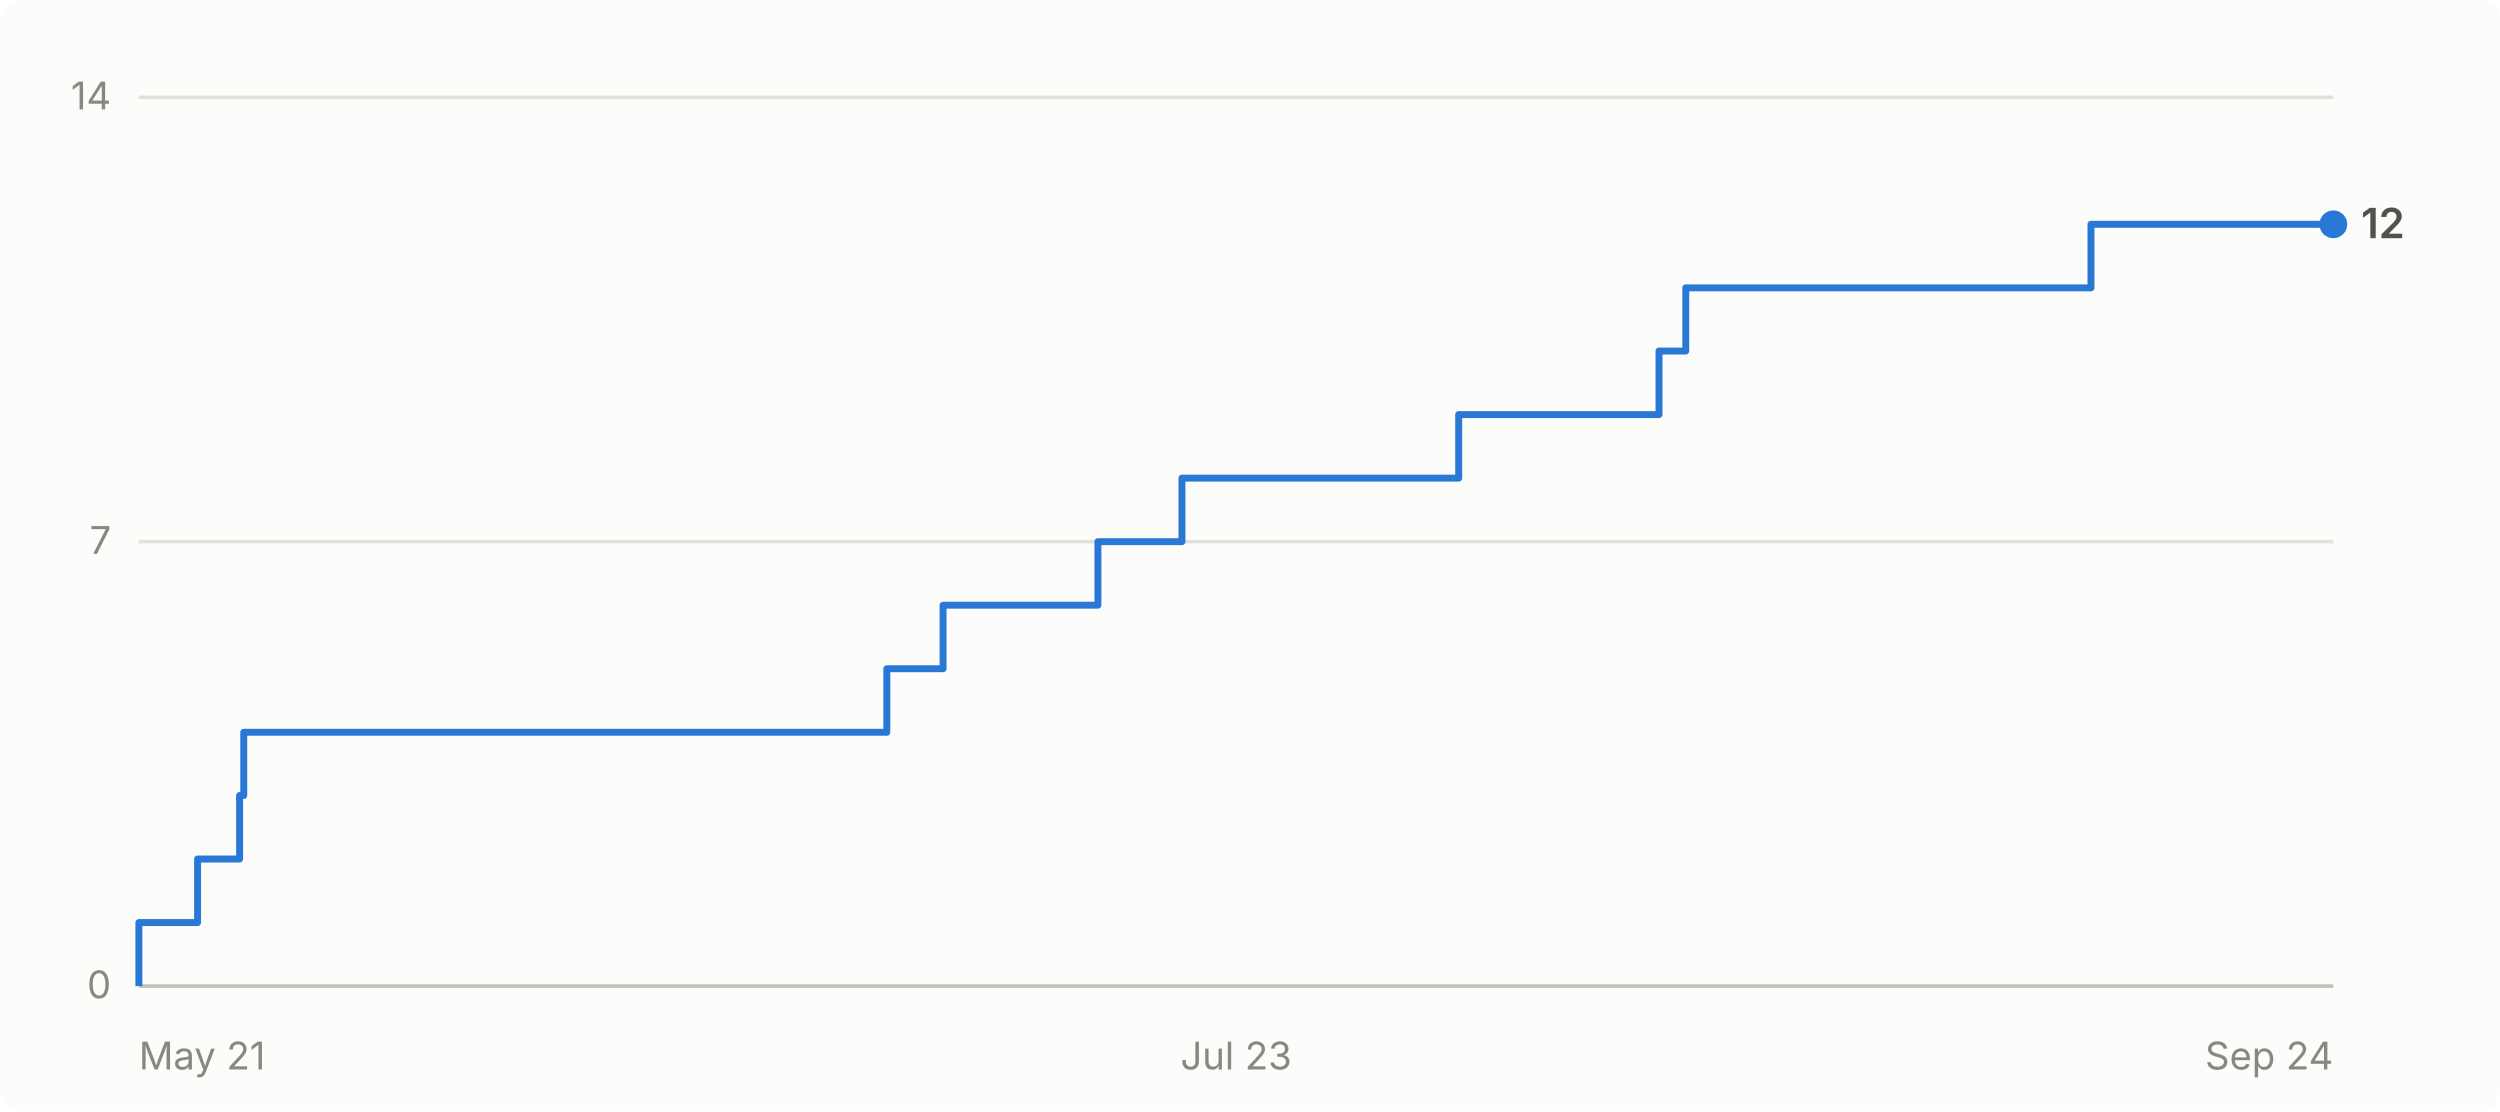
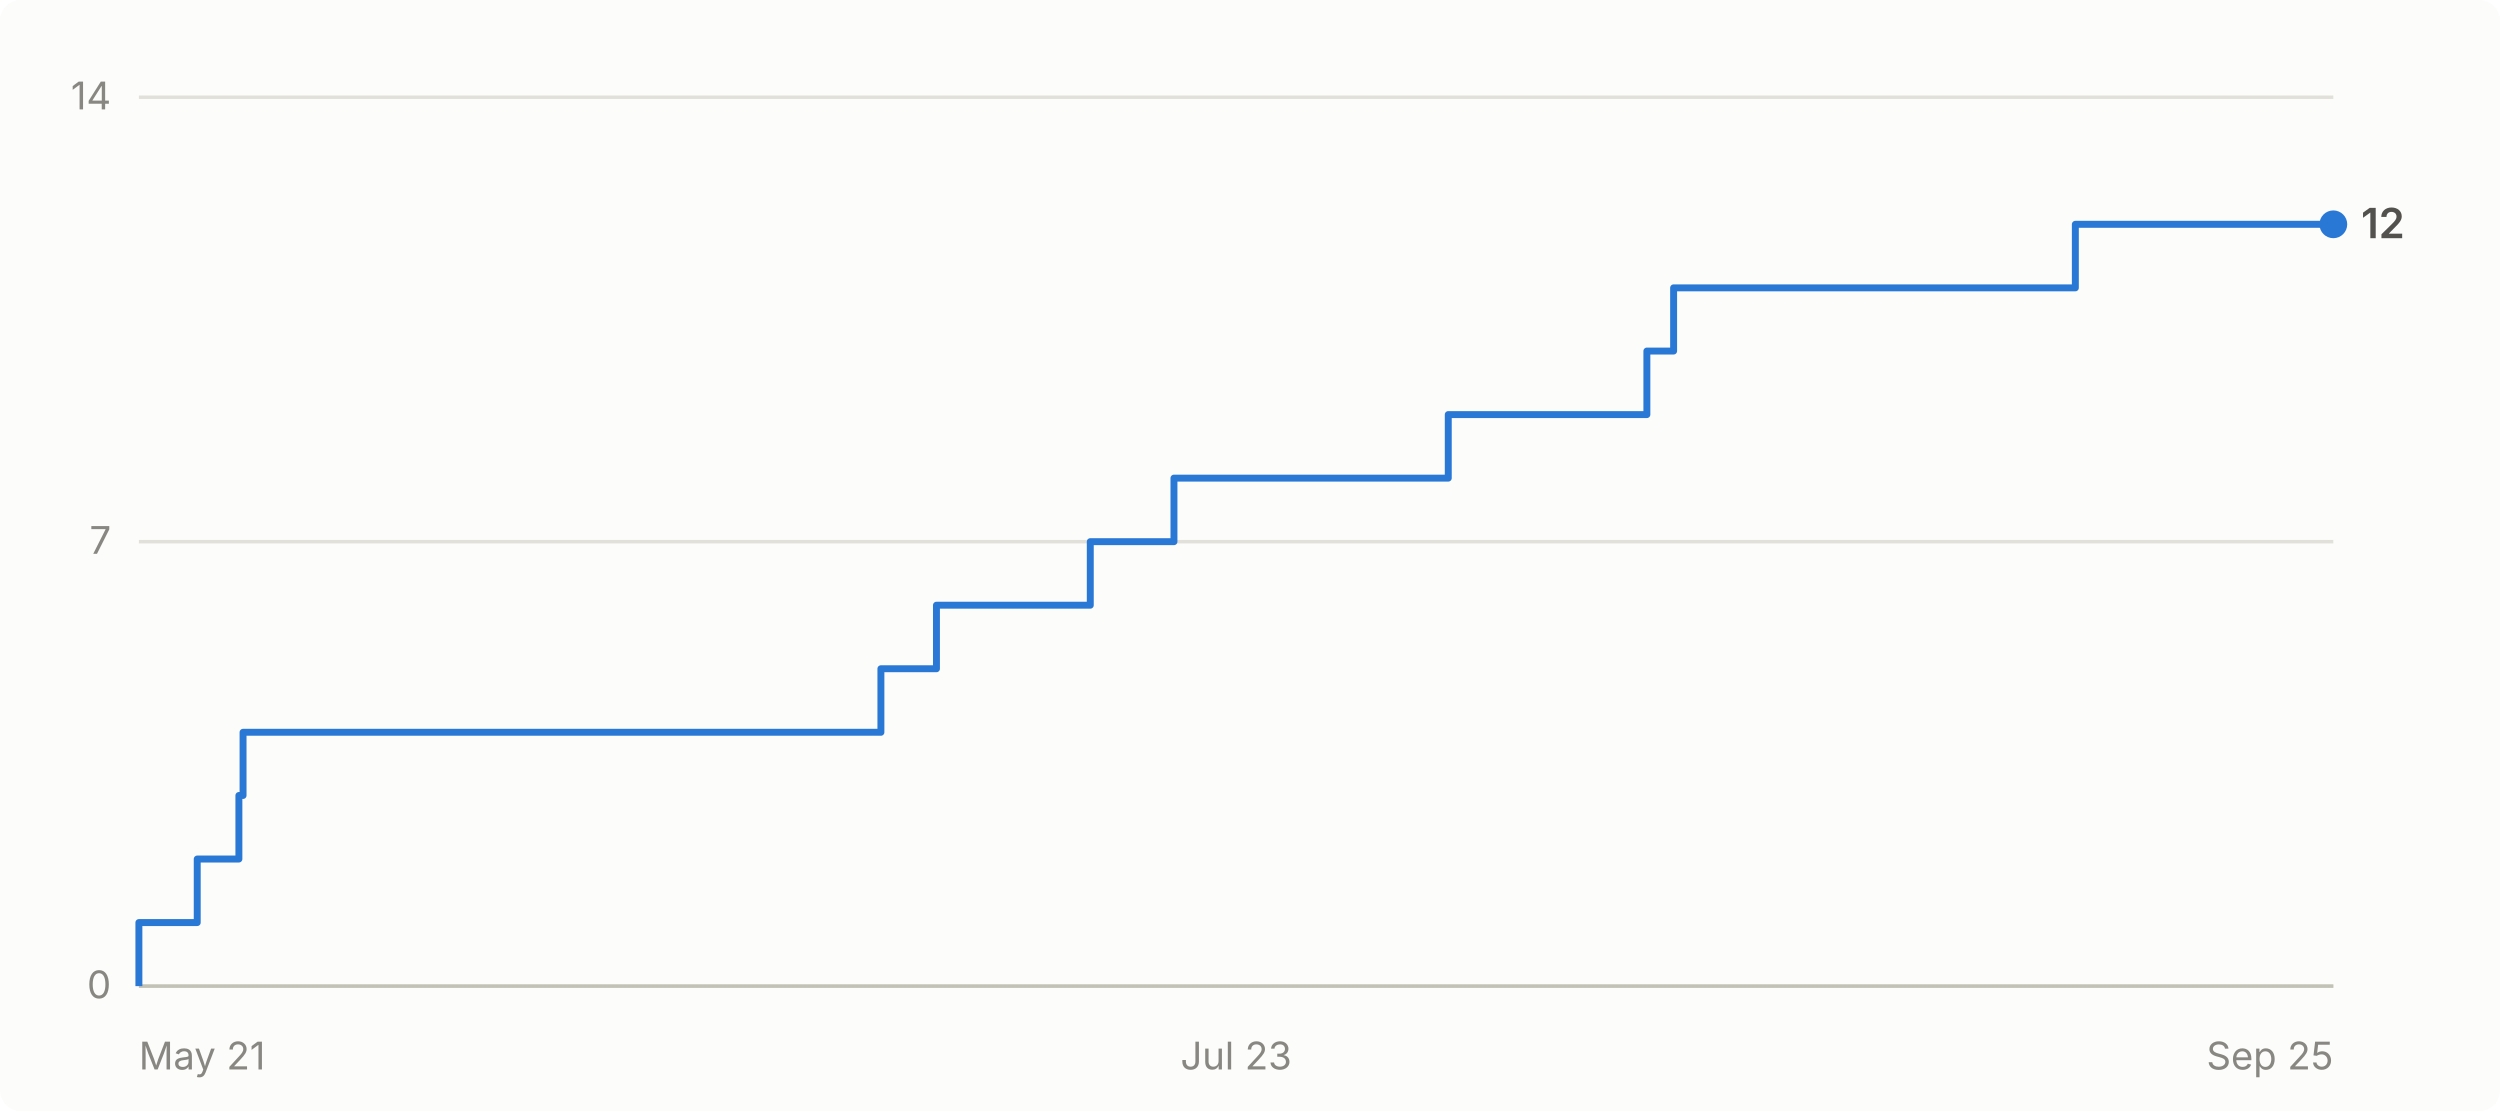
- <svg xmlns="http://www.w3.org/2000/svg" viewBox="0 0 720 320" width="720" height="320" role="img" aria-label="Cumulative GitHub stars for abhiunix/AgentHarbor: 12 as of Sep 24">
+ <svg xmlns="http://www.w3.org/2000/svg" viewBox="0 0 720 320" width="720" height="320" role="img" aria-label="Cumulative GitHub stars for abhiunix/AgentHarbor: 12 as of Sep 25">
  <rect width="720" height="320" fill="#fcfcfb" rx="6" />
  <g font-family="system-ui, -apple-system, 'Segoe UI', sans-serif">
    <line x1="40" y1="284.0" x2="672" y2="284.0" stroke="#e1e0d9" stroke-width="1" />
    <text x="32" y="287.5" text-anchor="end" fill="#898781" font-size="11">0</text>
    <line x1="40" y1="156.0" x2="672" y2="156.0" stroke="#e1e0d9" stroke-width="1" />
    <text x="32" y="159.5" text-anchor="end" fill="#898781" font-size="11">7</text>
    <line x1="40" y1="28.0" x2="672" y2="28.0" stroke="#e1e0d9" stroke-width="1" />
    <text x="32" y="31.5" text-anchor="end" fill="#898781" font-size="11">14</text>
    <line x1="40" y1="284" x2="672" y2="284" stroke="#c3c2b7" stroke-width="1" />
    <text x="40.0" y="308" text-anchor="start" fill="#898781" font-size="11">May 21</text>
    <text x="356.0" y="308" text-anchor="middle" fill="#898781" font-size="11">Jul 23</text>
-     <text x="672.0" y="308" text-anchor="end" fill="#898781" font-size="11">Sep 24</text>
-     <path d="M 40.0 284.0 L 40.0 284.0 L 40.0 265.7 L 56.9 265.7 L 56.9 247.4 L 69.0 247.4 L 69.0 229.1 L 70.2 229.1 L 70.2 210.9 L 255.4 210.9 L 255.4 192.6 L 271.6 192.6 L 271.6 174.3 L 316.2 174.3 L 316.2 156.0 L 340.4 156.0 L 340.4 137.7 L 420.1 137.7 L 420.1 119.4 L 477.8 119.4 L 477.8 101.1 L 485.5 101.1 L 485.5 82.9 L 602.2 82.9 L 602.2 64.6 L 672.0 64.6" fill="none" stroke="#2a78d6" stroke-width="2" stroke-linejoin="round" />
+     <text x="672.0" y="308" text-anchor="end" fill="#898781" font-size="11">Sep 25</text>
+     <path d="M 40.0 284.0 L 40.0 284.0 L 40.0 265.7 L 56.8 265.7 L 56.8 247.4 L 68.8 247.4 L 68.8 229.1 L 70.0 229.1 L 70.0 210.9 L 253.7 210.9 L 253.7 192.6 L 269.7 192.6 L 269.7 174.3 L 314.0 174.3 L 314.0 156.0 L 338.1 156.0 L 338.1 137.7 L 417.1 137.7 L 417.1 119.4 L 474.3 119.4 L 474.3 101.1 L 482.0 101.1 L 482.0 82.9 L 597.7 82.9 L 597.7 64.6 L 672.0 64.6" fill="none" stroke="#2a78d6" stroke-width="2" stroke-linejoin="round" />
    <circle cx="672.0" cy="64.6" r="4" fill="#2a78d6" />
    <text x="680.0" y="68.6" fill="#52514e" font-size="12" font-weight="600">12</text>
  </g>
</svg>
